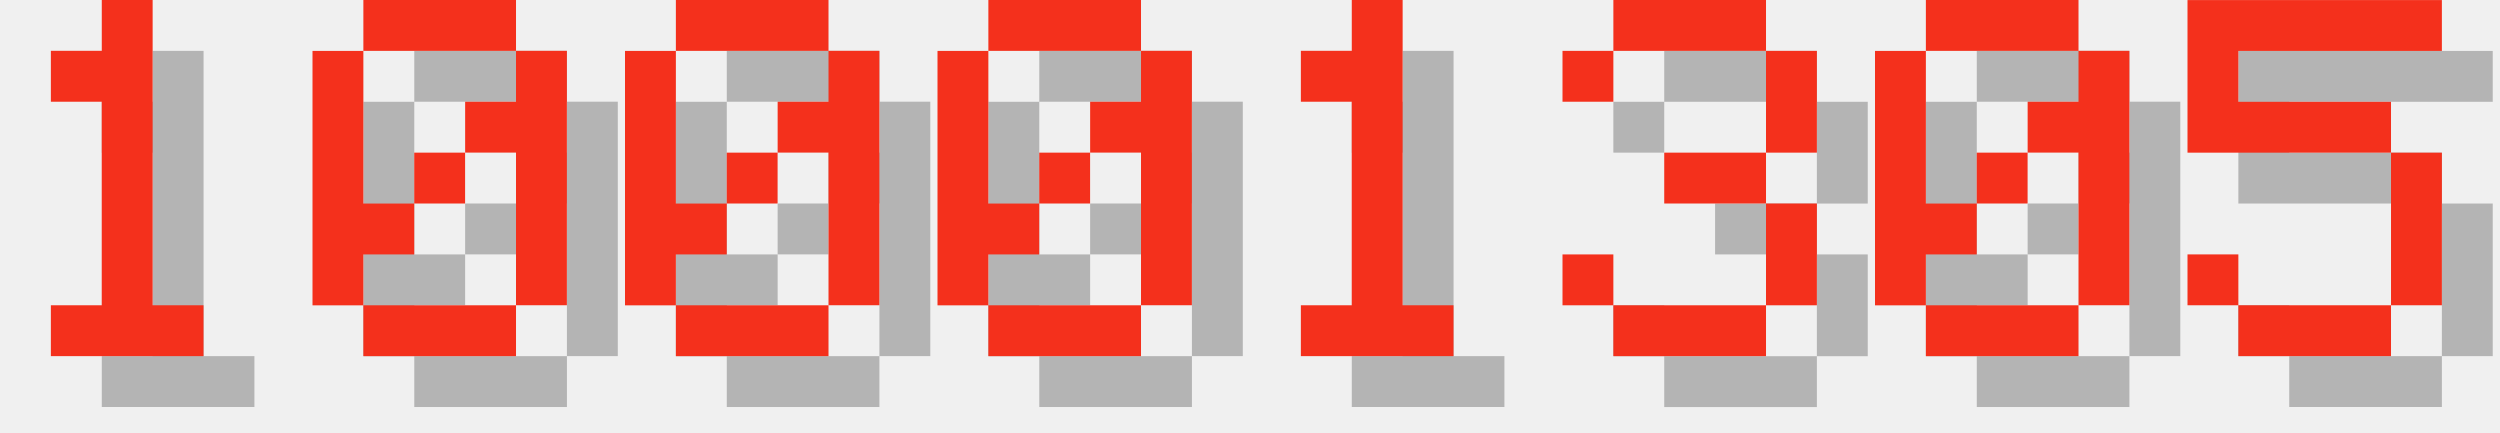
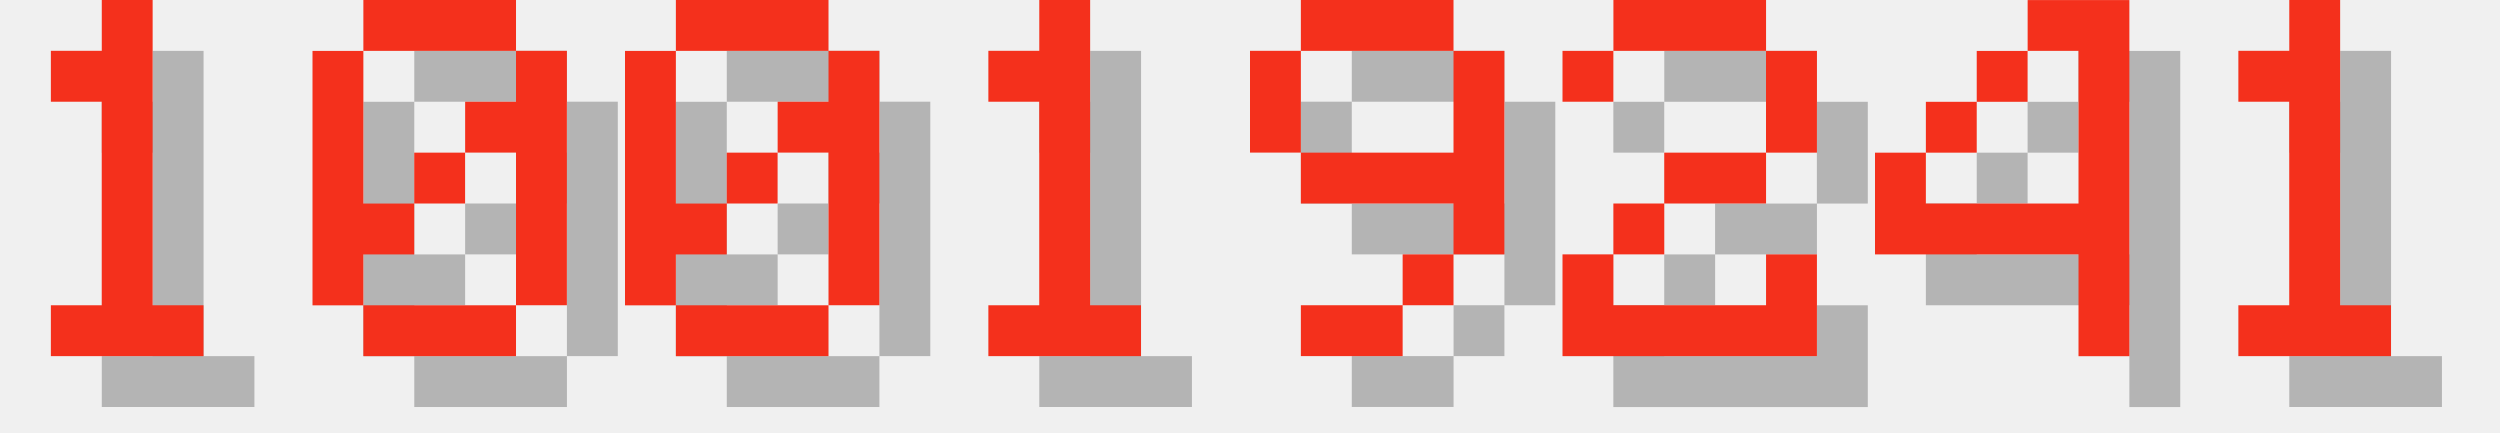
<svg xmlns="http://www.w3.org/2000/svg" version="1.1" width="208.0" height="36">
  <style>
        .text-foreground {
            fill: #F4301C;
        }
        .text-shadow {
            fill: #000000;
            fill-opacity: 0.25;
        }
    </style>
  <g class="digit" id="digit_1" transform="translate(0.0, 0), scale(4)">
    <path id="digit_1_shadow" class="text-shadow" d="m2.117 2.117v1.058h1.058v4.233h-1.058v1.058h3.175v-1.058h-1.058v-6.35h-1.058v1.058h-1.058z" fill-opacity=".5" style="paint-order:stroke fill markers" />
    <path id="digit_1_fg" class="text-foreground" d="m1.058 1.058v1.058h1.058v4.233h-1.058v1.058h3.175v-1.058h-1.058v-6.35h-1.058v1.058h-1.058z" fill="#fff" style="paint-order:stroke fill markers" />
  </g>
  <g class="digit" id="digit_0" transform="translate(26.0, 0), scale(4)">
    <path id="digit_0_shadow" class="text-shadow" d="m2.117 1.058v1.058h3.175v-1.058h-3.175zm3.175 1.058v1.058h-1.058v1.058h1.058v3.175h1.058v-5.292h-1.058zm0 5.292h-3.175v1.058h3.175v-1.058zm-3.175 0v-1.058h1.058v-1.058h-1.058v-3.175h-1.058v5.292h1.058zm1.058-2.117h1.058v-1.058h-1.058v1.058z" fill-opacity=".5" style="paint-order:stroke fill markers" />
    <path id="digit_0_fg" class="text-foreground" d="m1.058 0v1.058h3.175v-1.058h-3.175zm3.175 1.058v1.058h-1.058v1.058h1.058v3.175h1.058v-5.292h-1.058zm0 5.292h-3.175v1.058h3.175v-1.058zm-3.175 0v-1.058h1.058v-1.058h-1.058v-3.175h-1.058v5.292h1.058zm1.058-2.117h1.058v-1.058h-1.058v1.058z" fill="#fff" style="paint-order:stroke fill markers" />
  </g>
  <g class="digit" id="digit_0" transform="translate(52.0, 0), scale(4)">
    <path id="digit_0_shadow" class="text-shadow" d="m2.117 1.058v1.058h3.175v-1.058h-3.175zm3.175 1.058v1.058h-1.058v1.058h1.058v3.175h1.058v-5.292h-1.058zm0 5.292h-3.175v1.058h3.175v-1.058zm-3.175 0v-1.058h1.058v-1.058h-1.058v-3.175h-1.058v5.292h1.058zm1.058-2.117h1.058v-1.058h-1.058v1.058z" fill-opacity=".5" style="paint-order:stroke fill markers" />
    <path id="digit_0_fg" class="text-foreground" d="m1.058 0v1.058h3.175v-1.058h-3.175zm3.175 1.058v1.058h-1.058v1.058h1.058v3.175h1.058v-5.292h-1.058zm0 5.292h-3.175v1.058h3.175v-1.058zm-3.175 0v-1.058h1.058v-1.058h-1.058v-3.175h-1.058v5.292h1.058zm1.058-2.117h1.058v-1.058h-1.058v1.058z" fill="#fff" style="paint-order:stroke fill markers" />
  </g>
-   <g class="digit" id="digit_0" transform="translate(78.0, 0), scale(4)">
-     <path id="digit_0_shadow" class="text-shadow" d="m2.117 1.058v1.058h3.175v-1.058h-3.175zm3.175 1.058v1.058h-1.058v1.058h1.058v3.175h1.058v-5.292h-1.058zm0 5.292h-3.175v1.058h3.175v-1.058zm-3.175 0v-1.058h1.058v-1.058h-1.058v-3.175h-1.058v5.292h1.058zm1.058-2.117h1.058v-1.058h-1.058v1.058z" fill-opacity=".5" style="paint-order:stroke fill markers" />
-     <path id="digit_0_fg" class="text-foreground" d="m1.058 0v1.058h3.175v-1.058h-3.175zm3.175 1.058v1.058h-1.058v1.058h1.058v3.175h1.058v-5.292h-1.058zm0 5.292h-3.175v1.058h3.175v-1.058zm-3.175 0v-1.058h1.058v-1.058h-1.058v-3.175h-1.058v5.292h1.058zm1.058-2.117h1.058v-1.058h-1.058v1.058z" fill="#fff" style="paint-order:stroke fill markers" />
-   </g>
-   <g class="digit" id="digit_1" transform="translate(104.0, 0), scale(4)">
+   <g class="digit" id="digit_1" transform="translate(78.0, 0), scale(4)">
    <path id="digit_1_shadow" class="text-shadow" d="m2.117 2.117v1.058h1.058v4.233h-1.058v1.058h3.175v-1.058h-1.058v-6.35h-1.058v1.058h-1.058z" fill-opacity=".5" style="paint-order:stroke fill markers" />
    <path id="digit_1_fg" class="text-foreground" d="m1.058 1.058v1.058h1.058v4.233h-1.058v1.058h3.175v-1.058h-1.058v-6.35h-1.058v1.058h-1.058z" fill="#fff" style="paint-order:stroke fill markers" />
  </g>
-   <g class="digit" id="digit_3" transform="translate(130.0, 0), scale(4)">
-     <path id="digit_3_shadow" class="text-shadow" d="m1.058 2.117v1.058h1.058v-1.058h3.175v2.117h-2.117v1.058h2.117v2.117h-3.175v-1.058h-1.058v1.058h1.058v1.058h3.175v-1.058h1.058v-2.117h-1.058v-1.058h1.058v-2.117h-1.058v-1.058h-3.175v1.058h-1.058z" fill-opacity=".5" style="paint-order:stroke fill markers" />
-     <path id="digit_3_fg" class="text-foreground" d="m0 1.058v1.058h1.058v-1.058h3.175v2.117h-2.117v1.058h2.117v2.117h-3.175v-1.058h-1.058v1.058h1.058v1.058h3.175v-1.058h1.058v-2.117h-1.058v-1.058h1.058v-2.117h-1.058v-1.058h-3.175v1.058h-1.058z" fill="#fff" style="paint-order:stroke fill markers" />
+   <g class="digit" id="digit_9" transform="translate(104.0, 0), scale(4)">
+     <path id="digit_9_shadow" class="text-shadow" d="m2.117 1.058v1.058h3.175v-1.058h-3.175zm3.175 1.058v2.117h-3.175v1.058h3.175v1.058h1.058v-4.233h-1.058zm0 4.233h-1.058v1.058h1.058v-1.058zm-1.058 1.058h-2.117v1.058h2.117v-1.058zm-2.117-3.175v-2.117h-1.058v2.117h1.058z" fill-opacity=".5" style="paint-order:stroke fill markers" />
+     <path id="digit_9_fg" class="text-foreground" d="m1.058 0v1.058h3.175v-1.058h-3.175zm3.175 1.058v2.117h-3.175v1.058h3.175v1.058h1.058v-4.233h-1.058zm0 4.233h-1.058v1.058h1.058v-1.058zm-1.058 1.058h-2.117v1.058h2.117v-1.058zm-2.117-3.175v-2.117h-1.058v2.117h1.058z" fill="#fff" style="paint-order:stroke fill markers" />
  </g>
-   <g class="digit" id="digit_0" transform="translate(156.0, 0), scale(4)">
-     <path id="digit_0_shadow" class="text-shadow" d="m2.117 1.058v1.058h3.175v-1.058h-3.175zm3.175 1.058v1.058h-1.058v1.058h1.058v3.175h1.058v-5.292h-1.058zm0 5.292h-3.175v1.058h3.175v-1.058zm-3.175 0v-1.058h1.058v-1.058h-1.058v-3.175h-1.058v5.292h1.058zm1.058-2.117h1.058v-1.058h-1.058v1.058z" fill-opacity=".5" style="paint-order:stroke fill markers" />
-     <path id="digit_0_fg" class="text-foreground" d="m1.058 0v1.058h3.175v-1.058h-3.175zm3.175 1.058v1.058h-1.058v1.058h1.058v3.175h1.058v-5.292h-1.058zm0 5.292h-3.175v1.058h3.175v-1.058zm-3.175 0v-1.058h1.058v-1.058h-1.058v-3.175h-1.058v5.292h1.058zm1.058-2.117h1.058v-1.058h-1.058v1.058z" fill="#fff" style="paint-order:stroke fill markers" />
+   <g class="digit" id="digit_2" transform="translate(130.0, 0), scale(4)">
+     <path id="digit_2_shadow" class="text-shadow" d="m1.058 2.117v1.058h1.058v-1.058h3.175v2.117h-2.117v1.058h-1.058v1.058h-1.058v2.117h5.292v-2.117h-1.058v1.058h-3.175v-1.058h1.058v-1.058h2.117v-1.058h1.058v-2.117h-1.058v-1.058h-3.175v1.058h-1.058z" fill-opacity=".5" style="paint-order:stroke fill markers" />
+     <path id="digit_2_fg" class="text-foreground" d="m0 1.058v1.058h1.058v-1.058h3.175v2.117h-2.117v1.058h-1.058v1.058h-1.058v2.117h5.292v-2.117h-1.058v1.058h-3.175v-1.058h1.058v-1.058h2.117v-1.058h1.058v-2.117h-1.058v-1.058h-3.175v1.058h-1.058z" fill="#fff" style="paint-order:stroke fill markers" />
  </g>
-   <g class="digit" id="digit_5" transform="translate(182.0, 0), scale(4)">
-     <path id="digit_5_shadow" class="text-shadow" d="m1.058 1.058v3.175h4.233v3.175h-3.175v-1.058h-1.058v1.058h1.058v1.058h3.175v-1.058h1.058v-3.175h-1.058v-1.058h-3.175v-1.058h4.233v-1.058h-5.292z" fill-opacity=".5" style="paint-order:stroke fill markers" />
-     <path id="digit_5_fg" class="text-foreground" d="m0 0v3.175h4.233v3.175h-3.175v-1.058h-1.058v1.058h1.058v1.058h3.175v-1.058h1.058v-3.175h-1.058v-1.058h-3.175v-1.058h4.233v-1.058h-5.292z" fill="#fff" style="paint-order:stroke fill markers" />
+   <g class="digit" id="digit_4" transform="translate(156.0, 0), scale(4)">
+     <path id="digit_4_shadow" class="text-shadow" d="m4.233 1.058v1.058h1.058v3.175h-3.175v-1.058h-1.058v2.117h4.233v2.117h1.058v-7.408h-2.117zm-2.117 3.175h1.058v-1.058h-1.058v1.058zm1.058-1.058h1.058v-1.058h-1.058v1.058z" fill-opacity=".5" style="paint-order:stroke fill markers" />
+     <path id="digit_4_fg" class="text-foreground" d="m3.175 0v1.058h1.058v3.175h-3.175v-1.058h-1.058v2.117h4.233v2.117h1.058v-7.408h-2.117zm-2.117 3.175h1.058v-1.058h-1.058v1.058zm1.058-1.058h1.058v-1.058h-1.058v1.058z" fill="#fff" style="paint-order:stroke fill markers" />
+   </g>
+   <g class="digit" id="digit_1" transform="translate(182.0, 0), scale(4)">
+     <path id="digit_1_shadow" class="text-shadow" d="m2.117 2.117v1.058h1.058v4.233h-1.058v1.058h3.175v-1.058h-1.058v-6.35h-1.058v1.058h-1.058z" fill-opacity=".5" style="paint-order:stroke fill markers" />
+     <path id="digit_1_fg" class="text-foreground" d="m1.058 1.058v1.058h1.058v4.233h-1.058v1.058h3.175v-1.058h-1.058v-6.35h-1.058v1.058h-1.058z" fill="#fff" style="paint-order:stroke fill markers" />
  </g>
</svg>
